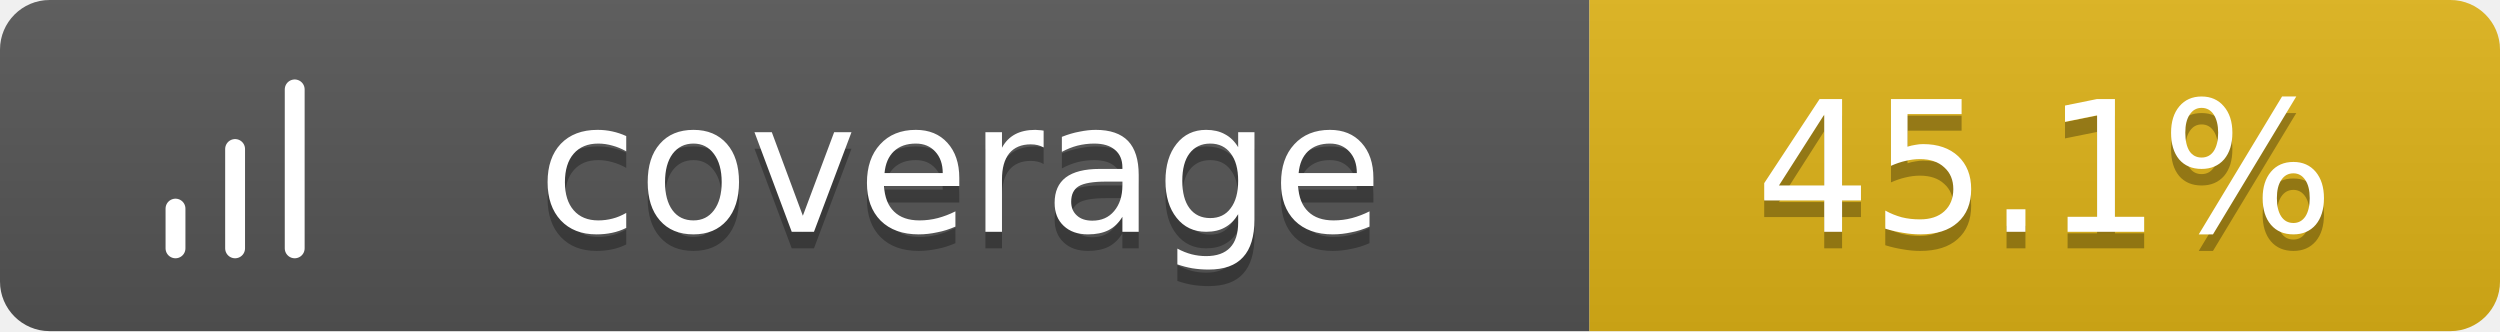
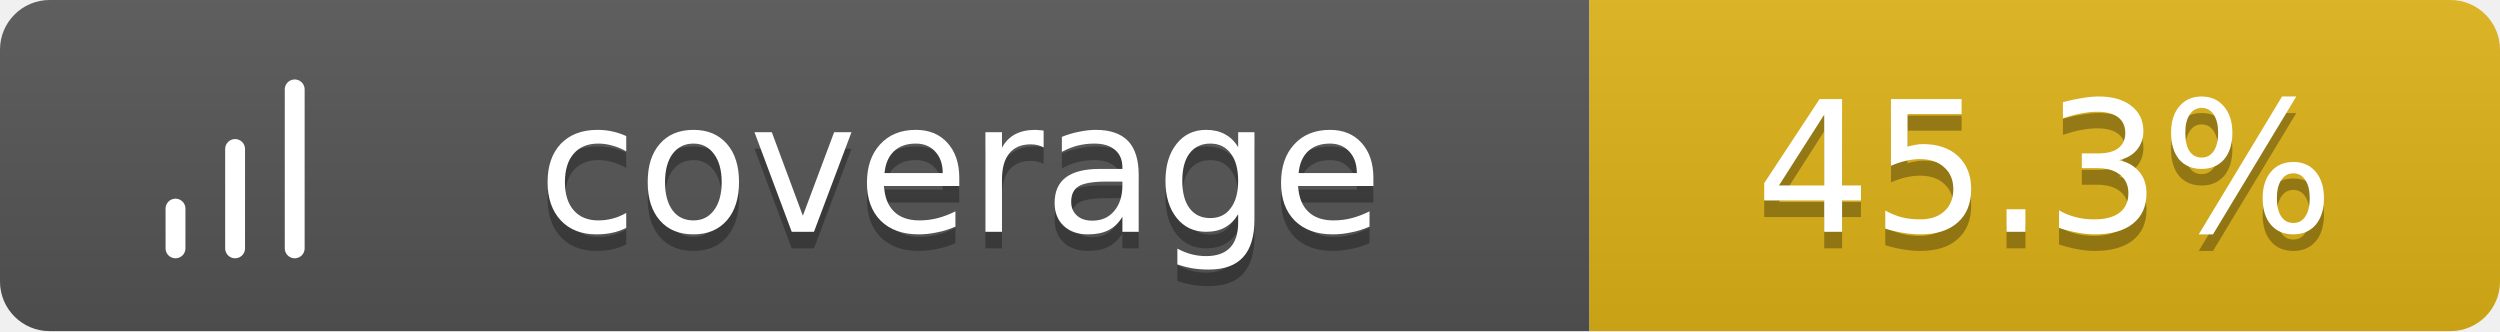
<svg xmlns="http://www.w3.org/2000/svg" width="151" height="20">
  <linearGradient id="b" x2="0" y2="100%">
    <stop offset="0" stop-color="#bbb" stop-opacity=".1" />
    <stop offset="1" stop-opacity=".1" />
  </linearGradient>
  <clipPath id="a">
    <rect width="151" height="20" rx="3" fill="#fff" />
  </clipPath>
  <g clip-path="url(#a)">
    <path fill="#555" d="M0 0h96v20H0z" />
    <path fill="#dfb317" d="M96 0h55v20H96z" />
    <path fill="url(#b)" d="M0 0h151v20H0z" />
  </g>
  <g fill="#fff" text-anchor="middle" font-family="Verdana,Geneva,DejaVu Sans,sans-serif" text-rendering="geometricPrecision" font-size="11">
    <g transform="translate(7, 3) scale(0.6)">
      <path d="M12 20V10M18 20V4M6 20v-4" stroke="#fff" stroke-width="2" stroke-linecap="round" stroke-linejoin="round" fill="none" />
    </g>
    <text x="58.0" y="15" fill="#010101" fill-opacity=".3">coverage</text>
    <text x="58.0" y="14">coverage</text>
-     <text x="123.5" y="15" fill="#010101" fill-opacity=".3">45.1%</text>
-     <text x="123.5" y="14">45.1%</text>
+     <text x="123.5" y="15" fill="#010101" fill-opacity=".3">45.3%</text>
+     <text x="123.5" y="14">45.3%</text>
  </g>
</svg>
